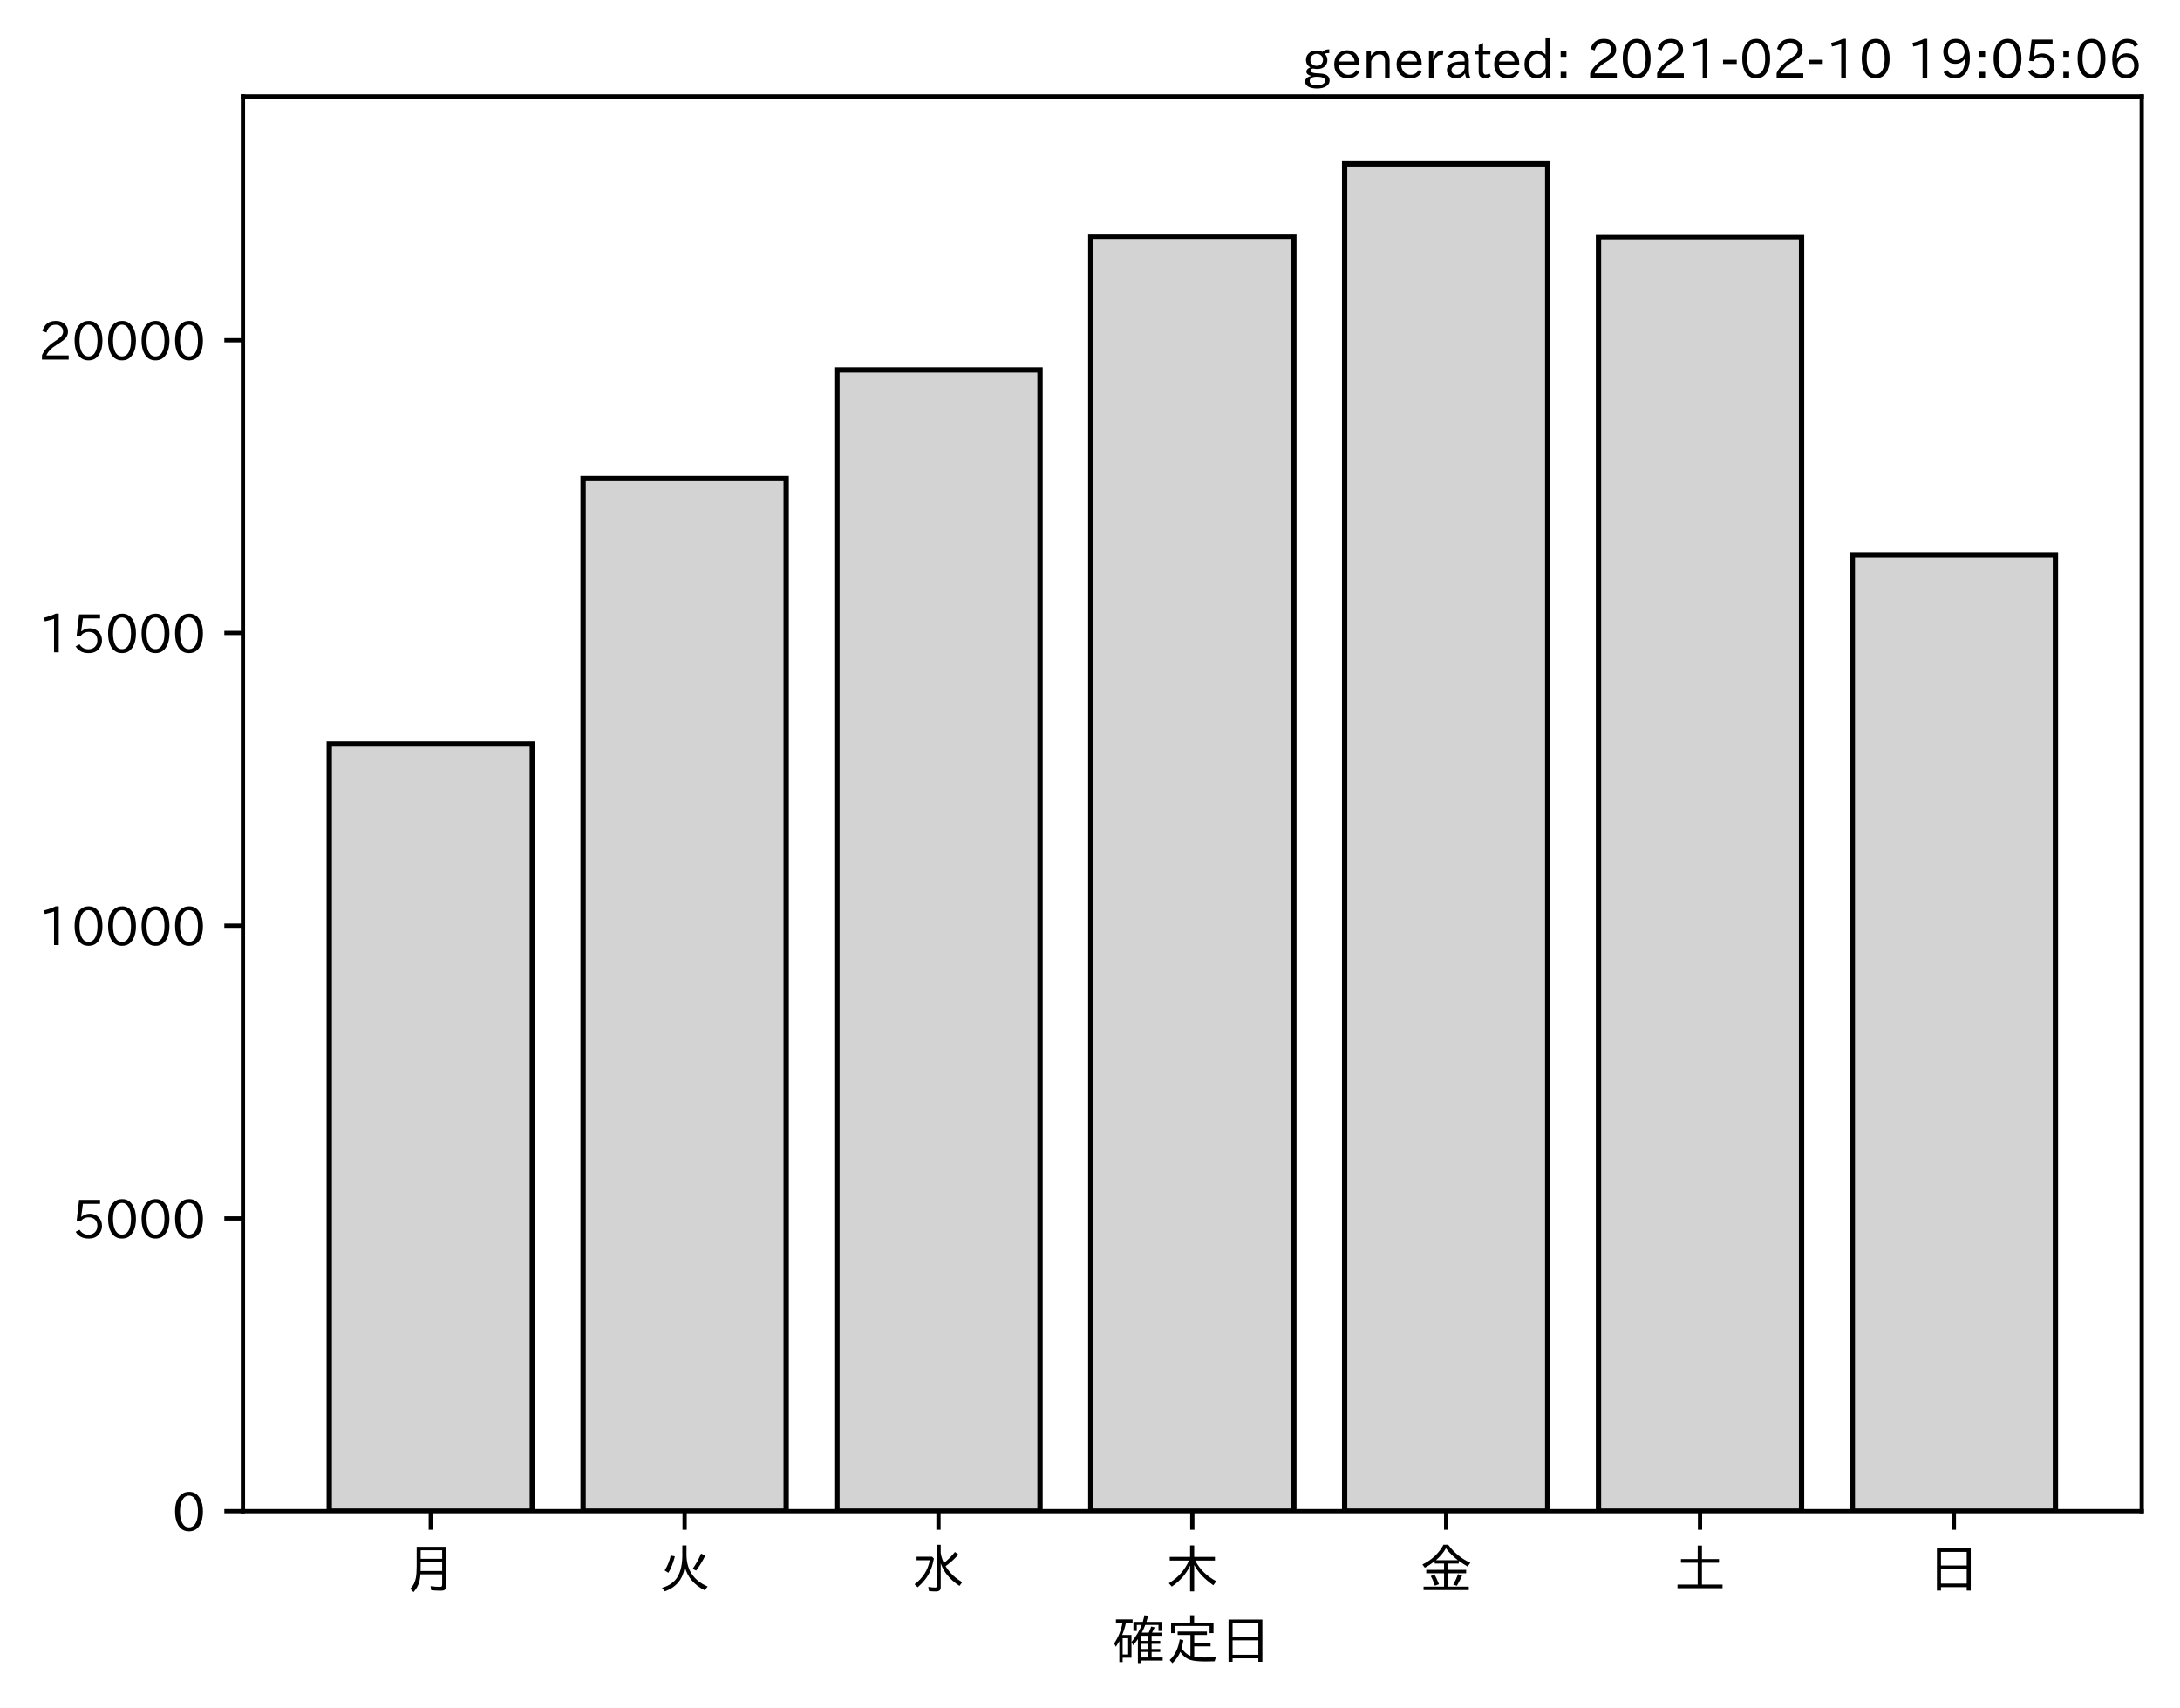
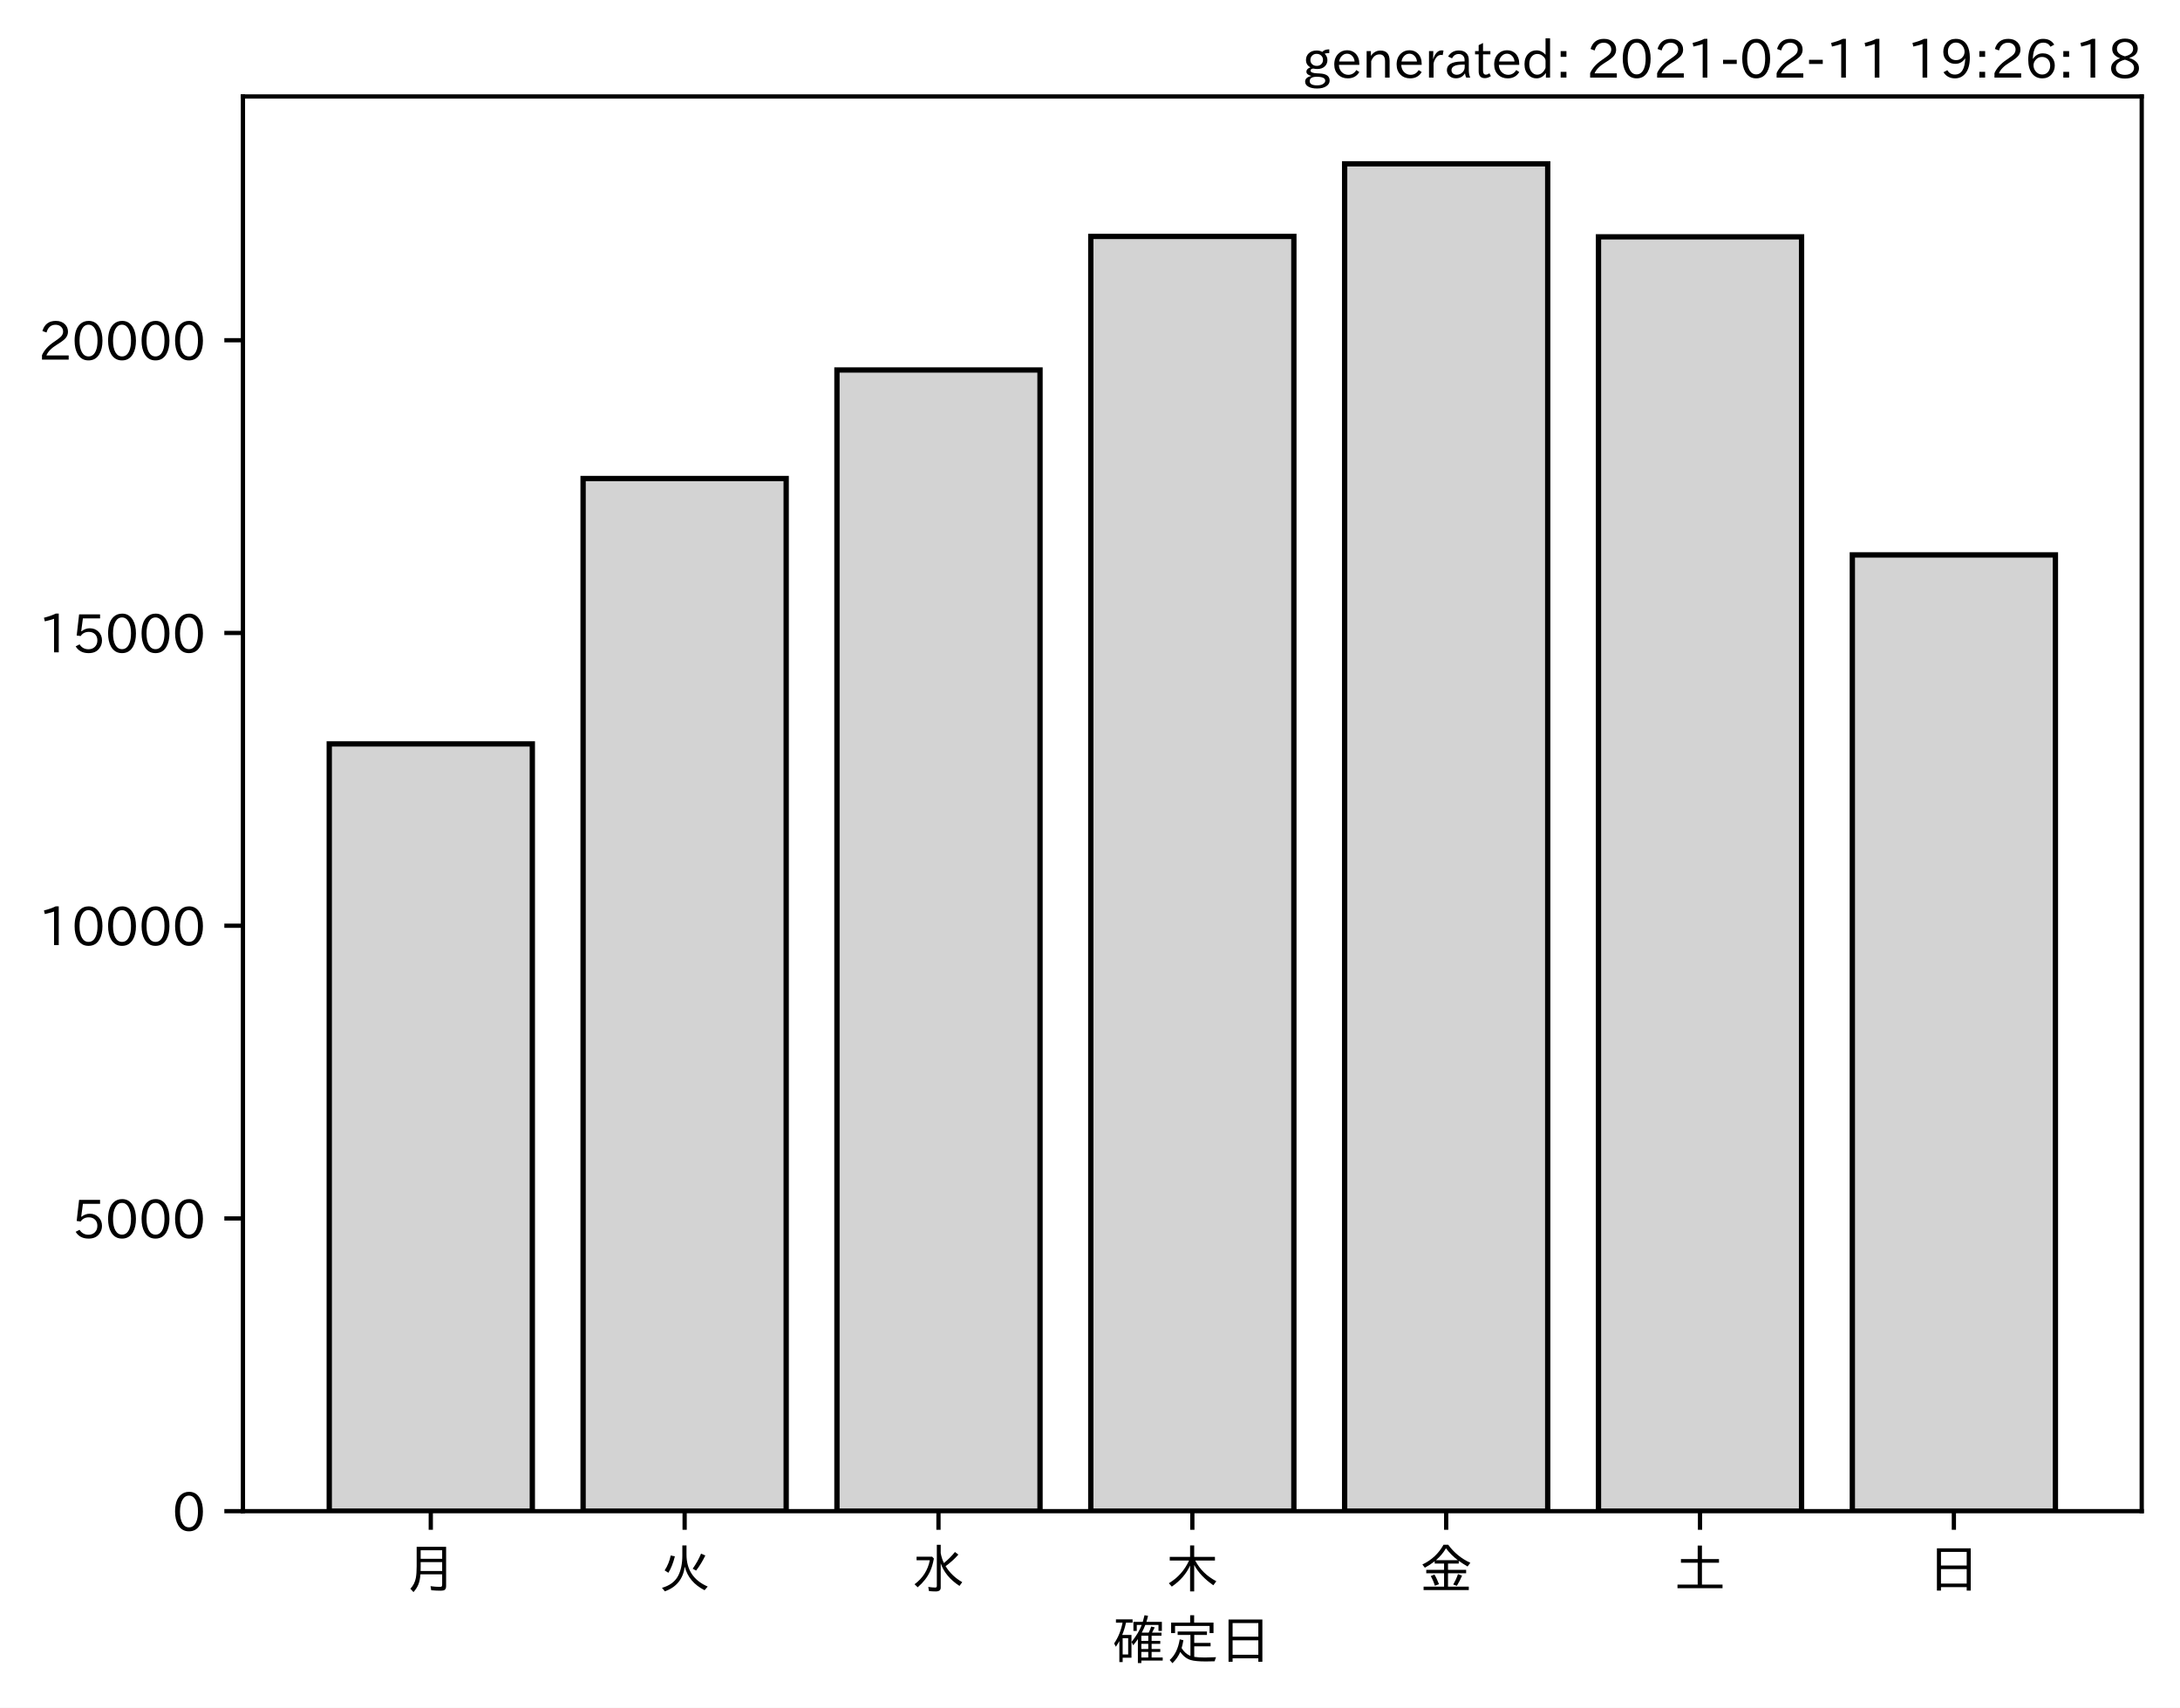
<svg xmlns="http://www.w3.org/2000/svg" xmlns:xlink="http://www.w3.org/1999/xlink" height="321.24pt" version="1.1" viewBox="0 0 410.012 321.24" width="410.012pt">
  <defs>
    <style type="text/css">*{stroke-linecap:butt;stroke-linejoin:round;}</style>
  </defs>
  <g id="figure_1">
    <g id="patch_1">
      <path d="M 0 321.24  L 410.012 321.24  L 410.012 0  L 0 0  z " style="fill:#ffffff;" />
    </g>
    <g id="axes_1">
      <g id="patch_2">
        <path d="M 45.692 284.259  L 402.812 284.259  L 402.812 18.147  L 45.692 18.147  z " style="fill:#ffffff;" />
      </g>
      <g id="patch_3">
-         <path clip-path="url(#p4cdbdfbfdc)" d="M 61.925 284.259  L 100.12 284.259  L 100.12 139.934  L 61.925 139.934  z " style="fill:#d3d3d3;stroke:#000000;stroke-linejoin:miter;" />
+         <path clip-path="url(#pacac298d84)" d="M 61.925 284.259  L 100.12 284.259  L 100.12 139.934  L 61.925 139.934  z " style="fill:#d3d3d3;stroke:#000000;stroke-linejoin:miter;" />
      </g>
      <g id="patch_4">
-         <path clip-path="url(#p4cdbdfbfdc)" d="M 109.668 284.259  L 147.863 284.259  L 147.863 90.013  L 109.668 90.013  z " style="fill:#d3d3d3;stroke:#000000;stroke-linejoin:miter;" />
+         <path clip-path="url(#pacac298d84)" d="M 109.668 284.259  L 147.863 284.259  L 147.863 90.013  L 109.668 90.013  z " style="fill:#d3d3d3;stroke:#000000;stroke-linejoin:miter;" />
      </g>
      <g id="patch_5">
-         <path clip-path="url(#p4cdbdfbfdc)" d="M 157.412 284.259  L 195.606 284.259  L 195.606 69.595  L 157.412 69.595  z " style="fill:#d3d3d3;stroke:#000000;stroke-linejoin:miter;" />
+         <path clip-path="url(#pacac298d84)" d="M 157.412 284.259  L 195.606 284.259  L 195.606 69.595  L 157.412 69.595  z " style="fill:#d3d3d3;stroke:#000000;stroke-linejoin:miter;" />
      </g>
      <g id="patch_6">
-         <path clip-path="url(#p4cdbdfbfdc)" d="M 205.155 284.259  L 243.35 284.259  L 243.35 44.475  L 205.155 44.475  z " style="fill:#d3d3d3;stroke:#000000;stroke-linejoin:miter;" />
+         <path clip-path="url(#pacac298d84)" d="M 205.155 284.259  L 243.35 284.259  L 243.35 44.475  L 205.155 44.475  z " style="fill:#d3d3d3;stroke:#000000;stroke-linejoin:miter;" />
      </g>
      <g id="patch_7">
-         <path clip-path="url(#p4cdbdfbfdc)" d="M 252.898 284.259  L 291.093 284.259  L 291.093 30.819  L 252.898 30.819  z " style="fill:#d3d3d3;stroke:#000000;stroke-linejoin:miter;" />
+         <path clip-path="url(#pacac298d84)" d="M 252.898 284.259  L 291.093 284.259  L 291.093 30.819  L 252.898 30.819  z " style="fill:#d3d3d3;stroke:#000000;stroke-linejoin:miter;" />
      </g>
      <g id="patch_8">
-         <path clip-path="url(#p4cdbdfbfdc)" d="M 300.641 284.259  L 338.836 284.259  L 338.836 44.552  L 300.641 44.552  z " style="fill:#d3d3d3;stroke:#000000;stroke-linejoin:miter;" />
+         <path clip-path="url(#pacac298d84)" d="M 300.641 284.259  L 338.836 284.259  L 338.836 44.552  L 300.641 44.552  z " style="fill:#d3d3d3;stroke:#000000;stroke-linejoin:miter;" />
      </g>
      <g id="patch_9">
-         <path clip-path="url(#p4cdbdfbfdc)" d="M 348.385 284.259  L 386.579 284.259  L 386.579 104.385  L 348.385 104.385  z " style="fill:#d3d3d3;stroke:#000000;stroke-linejoin:miter;" />
+         <path clip-path="url(#pacac298d84)" d="M 348.385 284.259  L 386.579 284.259  L 386.579 104.385  L 348.385 104.385  z " style="fill:#d3d3d3;stroke:#000000;stroke-linejoin:miter;" />
      </g>
      <g id="matplotlib.axis_1">
        <g id="xtick_1">
          <g id="line2d_1">
            <defs>
-               <path d="M 0 0  L 0 3.5  " id="m7fee6ddbce" style="stroke:#000000;stroke-width:0.8;" />
+               <path d="M 0 0  L 0 3.5  " id="me0d0ecf1be" style="stroke:#000000;stroke-width:0.8;" />
            </defs>
            <g>
-               <use style="stroke:#000000;stroke-width:0.8;" x="81.022" xlink:href="#m7fee6ddbce" y="284.259" />
+               <use style="stroke:#000000;stroke-width:0.8;" x="81.022" xlink:href="#me0d0ecf1be" y="284.259" />
            </g>
          </g>
          <g id="text_1">
            <g transform="translate(76.02224 298.7493)scale(0.1 -0.1)">
              <defs>
                <path d="M 78.812 77.875  L 78.812 4  Q 78.812 -1.219 76.078 -3.172  Q 73.969 -4.688 68.797 -4.688  Q 60.844 -4.688 50.828 -3.859  L 49.516 3.812  Q 58.594 2.484 67.094 2.484  Q 70.359 2.484 71.047 4.109  Q 71.391 4.891 71.391 6.844  L 71.391 26.125  L 30.516 26.125  Q 29.781 14.938 26.812 7.422  Q 24.031 0.094 17.438 -7.375  L 11.625 -0.984  Q 19.672 7.422 21.922 19.438  Q 23.438 27.688 23.438 41.406  L 23.438 77.875  z M 30.953 71.391  L 30.953 55.328  L 71.391 55.328  L 71.391 71.391  z M 30.953 49.125  L 30.953 39.938  Q 30.953 35.75 30.859 33.547  L 30.859 32.328  L 71.391 32.328  L 71.391 49.125  z " id="IPAexGothic-26376" />
              </defs>
              <use xlink:href="#IPAexGothic-26376" />
            </g>
          </g>
        </g>
        <g id="xtick_2">
          <g id="line2d_2">
            <g>
-               <use style="stroke:#000000;stroke-width:0.8;" x="128.766" xlink:href="#m7fee6ddbce" y="284.259" />
+               <use style="stroke:#000000;stroke-width:0.8;" x="128.766" xlink:href="#me0d0ecf1be" y="284.259" />
            </g>
          </g>
          <g id="text_2">
            <g transform="translate(123.7656 298.7493)scale(0.1 -0.1)">
              <defs>
                <path d="M 53.516 80.422  L 53.516 63.188  Q 53.516 20.359 93.406 3.078  L 87.5 -3.812  Q 57.672 11.328 50.297 40.375  Q 45.359 5.672 12.797 -5.906  L 7.422 0.688  Q 28.859 6.844 37.406 22.609  Q 45.703 37.844 45.703 62.016  L 45.703 80.422  z M 12.406 33.5  Q 20.703 46.141 23.828 61.531  L 31.641 59.906  Q 27 41.312 19.438 29  z M 65.141 36.625  Q 74.656 50.047 80.906 64.984  L 88.922 61.531  Q 81.109 45.406 71.531 33.109  z " id="IPAexGothic-28779" />
              </defs>
              <use xlink:href="#IPAexGothic-28779" />
            </g>
          </g>
        </g>
        <g id="xtick_3">
          <g id="line2d_3">
            <g>
-               <use style="stroke:#000000;stroke-width:0.8;" x="176.509" xlink:href="#m7fee6ddbce" y="284.259" />
+               <use style="stroke:#000000;stroke-width:0.8;" x="176.509" xlink:href="#me0d0ecf1be" y="284.259" />
            </g>
          </g>
          <g id="text_3">
            <g transform="translate(171.5089 298.7493)scale(0.1 -0.1)">
              <defs>
                <path d="M 54.203 65.922  Q 56.156 55.562 60.203 47.312  Q 71.578 56.453 81 68.109  L 87.406 63.188  Q 77.25 51.516 63.375 41.406  Q 75 22.609 94.672 11.375  L 89.5 4.297  Q 62.75 21.781 54.203 46.781  L 54.203 0.984  Q 54.203 -6.109 44.875 -6.109  Q 38.812 -6.109 32.172 -5.422  L 30.766 2.391  Q 38.422 1.219 44 1.219  Q 46.875 1.219 46.875 4.109  L 46.875 81.688  L 54.203 81.688  z M 8.797 59.281  L 38.094 59.281  L 41.359 55.766  Q 38.672 41.219 34.078 31.297  Q 26.656 15.375 10.891 1.703  L 4.984 7.422  Q 28.266 24.656 33.688 52.594  L 8.797 52.594  z " id="IPAexGothic-27700" />
              </defs>
              <use xlink:href="#IPAexGothic-27700" />
            </g>
          </g>
        </g>
        <g id="xtick_4">
          <g id="line2d_4">
            <g>
-               <use style="stroke:#000000;stroke-width:0.8;" x="224.252" xlink:href="#m7fee6ddbce" y="284.259" />
+               <use style="stroke:#000000;stroke-width:0.8;" x="224.252" xlink:href="#me0d0ecf1be" y="284.259" />
            </g>
          </g>
          <g id="text_4">
            <g transform="translate(219.2522 298.7493)scale(0.1 -0.1)">
              <defs>
                <path d="M 55.422 52  Q 68.5 27 95.125 13.094  L 89.5 5.516  Q 64.594 22.797 53.516 43.703  L 53.516 -6  L 45.797 -6  L 45.797 42.672  Q 35.5 19.578 11.422 2.984  L 5.812 9.281  Q 31.453 24.75 43.797 52  L 7.516 52  L 7.516 58.891  L 45.797 58.891  L 45.797 80.469  L 53.516 80.469  L 53.516 58.891  L 92.531 58.891  L 92.531 52  z " id="IPAexGothic-26408" />
              </defs>
              <use xlink:href="#IPAexGothic-26408" />
            </g>
          </g>
        </g>
        <g id="xtick_5">
          <g id="line2d_5">
            <g>
-               <use style="stroke:#000000;stroke-width:0.8;" x="271.996" xlink:href="#m7fee6ddbce" y="284.259" />
+               <use style="stroke:#000000;stroke-width:0.8;" x="271.996" xlink:href="#me0d0ecf1be" y="284.259" />
            </g>
          </g>
          <g id="text_5">
            <g transform="translate(266.9955 298.7493)scale(0.1 -0.1)">
              <defs>
                <path d="M 53.469 46.391  L 53.469 34.516  L 87.547 34.516  L 87.547 28.125  L 53.469 28.125  L 53.469 2.984  L 92.531 2.984  L 92.531 -3.516  L 7.516 -3.516  L 7.516 2.984  L 46.047 2.984  L 46.047 28.125  L 12.547 28.125  L 12.547 34.516  L 46.047 34.516  L 46.047 46.391  L 28.422 46.391  L 28.422 50.688  Q 19.734 43.891 9.906 38.531  L 5.219 44.578  Q 31.344 56.984 45.016 81.781  L 53.766 81.781  Q 70.359 59.234 95.453 47.797  L 90.234 40.828  Q 81.547 45.844 73.641 51.469  L 73.641 46.391  z M 72.016 52.688  Q 59.078 62.406 49.562 75.094  Q 42.828 63.141 30.812 52.688  z M 28.719 4.688  Q 26.078 13.719 21 22.797  L 27.875 25.688  Q 31.938 19.188 36.531 7.516  z M 63.188 6.891  Q 68.797 16.406 72.219 26.516  L 79.891 23.578  Q 75.922 14.156 70.125 4.5  z " id="IPAexGothic-37329" />
              </defs>
              <use xlink:href="#IPAexGothic-37329" />
            </g>
          </g>
        </g>
        <g id="xtick_6">
          <g id="line2d_6">
            <g>
-               <use style="stroke:#000000;stroke-width:0.8;" x="319.739" xlink:href="#m7fee6ddbce" y="284.259" />
+               <use style="stroke:#000000;stroke-width:0.8;" x="319.739" xlink:href="#me0d0ecf1be" y="284.259" />
            </g>
          </g>
          <g id="text_6">
            <g transform="translate(314.7388 298.7493)scale(0.1 -0.1)">
              <defs>
                <path d="M 45.609 54.781  L 45.609 80.172  L 53.609 80.172  L 53.609 54.781  L 85.688 54.781  L 85.688 47.906  L 53.609 47.906  L 53.609 6.781  L 92.328 6.781  L 92.328 0  L 7.625 0  L 7.625 6.781  L 45.609 6.781  L 45.609 47.906  L 14.109 47.906  L 14.109 54.781  z " id="IPAexGothic-22303" />
              </defs>
              <use xlink:href="#IPAexGothic-22303" />
            </g>
          </g>
        </g>
        <g id="xtick_7">
          <g id="line2d_7">
            <g>
-               <use style="stroke:#000000;stroke-width:0.8;" x="367.482" xlink:href="#m7fee6ddbce" y="284.259" />
+               <use style="stroke:#000000;stroke-width:0.8;" x="367.482" xlink:href="#me0d0ecf1be" y="284.259" />
            </g>
          </g>
          <g id="text_7">
            <g transform="translate(362.4821 298.7493)scale(0.1 -0.1)">
              <defs>
                <path d="M 81.734 75  L 81.734 -4.5  L 74.125 -4.5  L 74.125 2  L 25.734 2  L 25.734 -4.5  L 18.109 -4.5  L 18.109 75  z M 25.734 68.312  L 25.734 42.672  L 74.125 42.672  L 74.125 68.312  z M 25.734 35.891  L 25.734 8.688  L 74.125 8.688  L 74.125 35.891  z " id="IPAexGothic-26085" />
              </defs>
              <use xlink:href="#IPAexGothic-26085" />
            </g>
          </g>
        </g>
        <g id="text_8">
          <g transform="translate(209.2522 312.1399)scale(0.1 -0.1)">
            <defs>
              <path d="M 67.922 50.297  Q 70.562 55.281 72.609 61.812  L 79.297 60.203  Q 76.172 53.609 74.219 50.297  L 92 50.297  L 92 44.484  L 73.438 44.484  L 73.438 34.719  L 89.703 34.719  L 89.703 29.203  L 73.438 29.203  L 73.438 19.531  L 89.703 19.531  L 89.703 14.016  L 73.438 14.016  L 73.438 3.609  L 94.281 3.609  L 94.281 -2.203  L 54.109 -2.203  L 54.109 -6.984  L 47.609 -6.984  L 47.609 38.188  Q 43.062 31.547 38.812 26.609  L 35.688 32.812  Q 49.359 49.953 54.781 64.797  L 45.516 64.797  L 45.516 53.516  L 39.203 53.516  L 39.203 70.609  L 56.781 70.609  Q 58.594 76.609 60.109 83.109  L 66.703 81.891  Q 65.234 75.531 63.625 70.609  L 92.719 70.609  L 92.719 53.516  L 86.328 53.516  L 86.328 64.797  L 61.531 64.797  Q 58.547 56.984 54.891 50.297  z M 67.141 44.484  L 54.109 44.484  L 54.109 34.719  L 67.141 34.719  z M 67.141 29.203  L 54.109 29.203  L 54.109 19.531  L 67.141 19.531  z M 67.141 14.016  L 54.109 14.016  L 54.109 3.609  L 67.141 3.609  z M 18.109 46  L 35.547 46  L 35.547 3.078  L 18.953 3.078  L 18.953 -5.125  L 12.75 -5.125  L 12.75 34.469  Q 10.156 29.734 6.156 23.781  L 2.938 29.984  Q 14.547 47.078 18.75 69  L 6.344 69  L 6.344 75.297  L 37.641 75.297  L 37.641 69  L 25.25 69  L 24.953 68.016  Q 22.75 57.234 18.109 46  z M 18.953 39.891  L 18.953 9.188  L 29.344 9.188  L 29.344 39.891  z " id="IPAexGothic-30906" />
              <path d="M 53.609 4.734  Q 61.422 3.516 73.578 3.516  Q 81.109 3.516 94.578 4.109  Q 93.172 0.922 92 -3.562  Q 81.781 -3.906 75.688 -3.906  Q 55.766 -3.906 46.922 -1.219  Q 35.297 2.391 27.344 14.109  Q 22.516 2.547 12.594 -7.172  L 7.422 -1.172  Q 22.125 11.859 26.312 37.797  L 33.203 35.984  Q 31.734 27.438 29.828 21.188  Q 36.531 10.594 46.438 6.5  L 46.438 46  L 22.406 46  L 22.406 52.391  L 77.484 52.391  L 77.484 46  L 53.609 46  L 53.609 31  L 84.328 31  L 84.328 24.516  L 53.609 24.516  z M 53.422 69.188  L 89.844 69.188  L 89.844 49.469  L 82.422 49.469  L 82.422 62.891  L 17.531 62.891  L 17.531 49.469  L 10.109 49.469  L 10.109 69.188  L 45.906 69.188  L 45.906 83.016  L 53.422 83.016  z " id="IPAexGothic-23450" />
            </defs>
            <use xlink:href="#IPAexGothic-30906" />
            <use x="100" xlink:href="#IPAexGothic-23450" />
            <use x="200" xlink:href="#IPAexGothic-26085" />
          </g>
        </g>
      </g>
      <g id="matplotlib.axis_2">
        <g id="ytick_1">
          <g id="line2d_8">
            <defs>
-               <path d="M 0 0  L -3.5 0  " id="mb1d45d7d56" style="stroke:#000000;stroke-width:0.8;" />
+               <path d="M 0 0  L -3.5 0  " id="ma811de1d4b" style="stroke:#000000;stroke-width:0.8;" />
            </defs>
            <g>
-               <use style="stroke:#000000;stroke-width:0.8;" x="45.692" xlink:href="#mb1d45d7d56" y="284.259" />
+               <use style="stroke:#000000;stroke-width:0.8;" x="45.692" xlink:href="#ma811de1d4b" y="284.259" />
            </g>
          </g>
          <g id="text_9">
            <g transform="translate(32.39375 288.0039)scale(0.1 -0.1)">
              <defs>
                <path d="M 31.844 73.828  Q 45.016 73.828 52.094 61.625  Q 57.719 51.953 57.719 36.625  Q 57.719 21.438 52.094 11.578  Q 45.125 -0.484 31.5 -0.484  Q 17.922 -0.484 10.938 11.578  Q 5.328 21.438 5.328 36.719  Q 5.328 58.016 15.625 67.719  Q 22.172 73.828 31.844 73.828  z M 31.5 66.656  Q 23.688 66.656 19.188 58.734  Q 14.594 50.734 14.594 36.625  Q 14.594 22.75 19.094 14.797  Q 23.641 6.984 31.5 6.984  Q 40.922 6.984 45.453 18.016  Q 48.438 25.344 48.438 37.109  Q 48.438 50.875 43.844 58.734  Q 39.203 66.656 31.5 66.656  z " id="IPAexGothic-48" />
              </defs>
              <use xlink:href="#IPAexGothic-48" />
            </g>
          </g>
        </g>
        <g id="ytick_2">
          <g id="line2d_9">
            <g>
-               <use style="stroke:#000000;stroke-width:0.8;" x="45.692" xlink:href="#mb1d45d7d56" y="229.194" />
+               <use style="stroke:#000000;stroke-width:0.8;" x="45.692" xlink:href="#ma811de1d4b" y="229.194" />
            </g>
          </g>
          <g id="text_10">
            <g transform="translate(13.49844 232.9394)scale(0.1 -0.1)">
              <defs>
                <path d="M 18.406 40.672  Q 25.531 46.297 33.938 46.297  Q 44 46.297 50.641 39.5  Q 56.844 33.016 56.844 23.391  Q 56.844 14.656 51.516 8.016  Q 44.828 -0.484 31.734 -0.484  Q 14.984 -0.484 7.328 12.25  L 14.656 16.062  Q 20.453 6.781 31.453 6.781  Q 38.531 6.781 43.266 11.188  Q 48.141 15.828 48.141 23.484  Q 48.141 30.719 43.844 35.016  Q 39.359 39.5 32.125 39.5  Q 21.969 39.5 16.75 31.688  L 9.234 32.672  L 13.812 72.406  L 53.219 72.406  L 53.219 64.891  L 20.953 64.891  L 17.719 40.672  z " id="IPAexGothic-53" />
              </defs>
              <use xlink:href="#IPAexGothic-53" />
              <use x="62.988" xlink:href="#IPAexGothic-48" />
              <use x="125.977" xlink:href="#IPAexGothic-48" />
              <use x="188.965" xlink:href="#IPAexGothic-48" />
            </g>
          </g>
        </g>
        <g id="ytick_3">
          <g id="line2d_10">
            <g>
-               <use style="stroke:#000000;stroke-width:0.8;" x="45.692" xlink:href="#mb1d45d7d56" y="174.13" />
+               <use style="stroke:#000000;stroke-width:0.8;" x="45.692" xlink:href="#ma811de1d4b" y="174.13" />
            </g>
          </g>
          <g id="text_11">
            <g transform="translate(7.2 177.8749)scale(0.1 -0.1)">
              <defs>
                <path d="M 38.484 0.984  L 29.688 0.984  L 29.688 64.109  Q 21.438 61.281 12.312 59.328  L 10.688 66.109  Q 23.734 69.391 32.906 73.922  L 38.484 73.922  z " id="IPAexGothic-49" />
              </defs>
              <use xlink:href="#IPAexGothic-49" />
              <use x="62.988" xlink:href="#IPAexGothic-48" />
              <use x="125.977" xlink:href="#IPAexGothic-48" />
              <use x="188.965" xlink:href="#IPAexGothic-48" />
              <use x="251.953" xlink:href="#IPAexGothic-48" />
            </g>
          </g>
        </g>
        <g id="ytick_4">
          <g id="line2d_11">
            <g>
-               <use style="stroke:#000000;stroke-width:0.8;" x="45.692" xlink:href="#mb1d45d7d56" y="119.065" />
+               <use style="stroke:#000000;stroke-width:0.8;" x="45.692" xlink:href="#ma811de1d4b" y="119.065" />
            </g>
          </g>
          <g id="text_12">
            <g transform="translate(7.2 122.8104)scale(0.1 -0.1)">
              <use xlink:href="#IPAexGothic-49" />
              <use x="62.988" xlink:href="#IPAexGothic-53" />
              <use x="125.977" xlink:href="#IPAexGothic-48" />
              <use x="188.965" xlink:href="#IPAexGothic-48" />
              <use x="251.953" xlink:href="#IPAexGothic-48" />
            </g>
          </g>
        </g>
        <g id="ytick_5">
          <g id="line2d_12">
            <g>
-               <use style="stroke:#000000;stroke-width:0.8;" x="45.692" xlink:href="#mb1d45d7d56" y="64.001" />
+               <use style="stroke:#000000;stroke-width:0.8;" x="45.692" xlink:href="#ma811de1d4b" y="64.001" />
            </g>
          </g>
          <g id="text_13">
            <g transform="translate(7.2 67.74582)scale(0.1 -0.1)">
              <defs>
                <path d="M 57.172 0.984  L 6.984 0.984  L 6.984 9.281  Q 12.891 23.047 29.594 34.422  L 32.375 36.281  Q 40.922 42.141 43.609 45.406  Q 46.688 49.266 46.688 53.812  Q 46.688 58.938 43.062 62.547  Q 39.062 66.547 32.562 66.547  Q 19.531 66.547 15.484 52  L 7.766 54.781  Q 13.328 73.828 33.062 73.828  Q 43.844 73.828 50.25 67.438  Q 55.859 61.672 55.859 53.516  Q 55.859 47.469 52.25 42.531  Q 48.922 37.75 36.969 30.281  L 34.859 29  Q 19.625 19.578 15.281 8.891  L 57.172 8.891  z " id="IPAexGothic-50" />
              </defs>
              <use xlink:href="#IPAexGothic-50" />
              <use x="62.988" xlink:href="#IPAexGothic-48" />
              <use x="125.977" xlink:href="#IPAexGothic-48" />
              <use x="188.965" xlink:href="#IPAexGothic-48" />
              <use x="251.953" xlink:href="#IPAexGothic-48" />
            </g>
          </g>
        </g>
      </g>
      <g id="patch_10">
        <path d="M 45.692 284.259  L 45.692 18.147  " style="fill:none;stroke:#000000;stroke-linecap:square;stroke-linejoin:miter;stroke-width:0.8;" />
      </g>
      <g id="patch_11">
        <path d="M 402.812 284.259  L 402.812 18.147  " style="fill:none;stroke:#000000;stroke-linecap:square;stroke-linejoin:miter;stroke-width:0.8;" />
      </g>
      <g id="patch_12">
        <path d="M 45.692 284.259  L 402.812 284.259  " style="fill:none;stroke:#000000;stroke-linecap:square;stroke-linejoin:miter;stroke-width:0.8;" />
      </g>
      <g id="patch_13">
        <path d="M 45.692 18.147  L 402.812 18.147  " style="fill:none;stroke:#000000;stroke-linecap:square;stroke-linejoin:miter;stroke-width:0.8;" />
      </g>
    </g>
    <g id="text_14">
      <g transform="translate(244.9169 14.69063)scale(0.1 -0.1)">
        <defs>
          <path d="M 20.797 17.969  Q 15.719 17.531 15.719 14.062  Q 15.719 9.578 27.547 8.984  L 33.297 8.688  Q 51.609 7.766 51.609 -4.594  Q 51.609 -10.938 45.703 -14.984  Q 39.359 -19.578 28.031 -19.578  Q 17.781 -19.578 11.531 -16.062  Q 5.516 -12.641 5.516 -6.688  Q 5.516 1.312 16.797 3.859  L 16.797 4.203  Q 7.906 6.453 7.906 12.156  Q 7.906 17.438 15.531 20.266  Q 7.125 24.609 7.125 34.078  Q 7.125 41.406 12.016 46.297  Q 17.625 51.906 27.156 51.906  Q 33.203 51.906 37.844 49.266  Q 41.406 53.953 50.922 54.109  L 50.922 47.078  Q 44.344 46.922 42.234 45.906  Q 47.406 40.828 47.406 33.891  Q 47.406 27 42.719 22.266  Q 37.5 17.094 28.328 17.094  Q 24.422 17.094 20.797 17.969  z M 27.094 45.609  Q 22.016 45.609 18.703 42.281  Q 15.438 39.016 15.438 34.078  Q 15.438 29.25 18.5 26.312  Q 21.828 23 27.438 23  Q 32.719 23 35.891 26.219  Q 39.109 29.391 39.109 34.422  Q 39.109 39.016 35.891 42.188  Q 32.516 45.609 27.094 45.609  z M 27.391 2.484  Q 14.109 2.484 14.109 -5.719  Q 14.109 -13.672 28.125 -13.672  Q 37.156 -13.672 41.219 -9.469  Q 43.312 -7.516 43.312 -4.891  Q 43.312 2.484 27.391 2.484  z " id="IPAexGothic-103" />
          <path d="M 13.484 24.906  Q 13.922 16.266 18.891 11.281  Q 23.969 6.203 31.203 6.203  Q 40.719 6.203 46.297 15.094  L 51.906 11.375  Q 44.828 -0.484 30.172 -0.484  Q 19.094 -0.484 11.969 6.594  Q 4.781 13.812 4.781 25.641  Q 4.781 38.188 12.312 45.703  Q 19 52.391 29 52.391  Q 38.422 52.391 44.781 46.188  Q 51.906 38.969 51.906 26.906  L 51.906 24.906  z M 43.062 31.203  Q 42.328 37.984 38.281 41.891  Q 34.281 45.906 28.812 45.906  Q 22.469 45.906 17.969 40.484  Q 14.891 36.812 13.969 31.203  z " id="IPAexGothic-101" />
          <path d="M 52 0.984  L 43.406 0.984  L 43.406 31.891  Q 43.406 44.578 32.906 44.578  Q 22.312 44.578 17.391 31.891  L 17.391 0.984  L 8.797 0.984  L 8.797 50.781  L 16.797 50.781  L 16.797 41.797  Q 23.828 51.812 34.719 51.812  Q 52 51.812 52 32.375  z " id="IPAexGothic-110" />
          <path d="M 36.078 51.812  L 34.578 43.266  Q 32.906 43.609 31.594 43.609  Q 25.828 43.609 22.078 38.188  Q 17.391 31.344 17.391 26.172  L 17.391 0.984  L 8.797 0.984  L 8.797 50.781  L 16.891 50.781  L 16.5 35.984  L 16.703 35.984  Q 22.219 52.203 32.766 52.203  Q 34.469 52.203 36.078 51.812  z " id="IPAexGothic-114" />
          <path d="M 49.312 0.984  L 41.75 0.984  Q 39.984 4.734 39.547 8.688  L 39.203 8.688  Q 33.547 -0.391 22.312 -0.391  Q 14.594 -0.391 9.719 4.5  Q 5.422 8.797 5.422 14.984  Q 5.422 30.422 32.031 31.203  L 38.719 31.391  L 38.719 33.984  Q 38.719 39.203 35.75 42.188  Q 32.625 45.312 27.734 45.312  Q 19.344 45.312 15.141 37.156  L 7.719 40.578  Q 14.656 52 27.938 52  Q 37.109 52 42.047 46.875  Q 46.625 42.281 46.625 33.891  L 46.625 15.578  Q 46.625 6.25 49.312 0.984  z M 38.922 25.391  L 33.453 25.297  Q 14.109 24.859 14.109 14.891  Q 14.109 11.375 16.406 9.078  Q 19.234 6.297 23.828 6.297  Q 30.219 6.297 34.906 10.984  Q 38.922 15.141 38.922 21  z " id="IPAexGothic-97" />
          <path d="M 33.203 3.766  Q 27.641 -0.094 21.828 -0.094  Q 10.203 -0.094 10.203 12.984  L 10.203 44.672  L 3.422 44.672  L 3.422 50.781  L 10.203 50.781  L 10.203 61.969  L 18.406 66.062  L 18.406 50.781  L 32.234 50.781  L 32.234 44.672  L 18.406 44.672  L 18.406 14.156  Q 18.406 6.5 23.641 6.5  Q 27.156 6.5 30.328 9.188  z " id="IPAexGothic-116" />
          <path d="M 52.984 0.984  L 45.172 0.984  L 45.172 9.672  Q 38.141 -0.484 27.391 -0.484  Q 18.453 -0.484 12.312 5.812  Q 4.891 13.188 4.891 25.984  Q 4.891 38.531 12.062 45.906  Q 18.266 52.203 27.391 52.203  Q 37.25 52.203 44.484 43.891  L 44.484 74.906  L 52.984 74.906  z M 44.484 20.359  L 44.484 32.766  Q 44.484 37.703 38.375 42.281  Q 34.078 45.406 28.953 45.406  Q 23.188 45.406 19.188 41.406  Q 13.875 36.078 13.875 26.219  Q 13.875 17.328 18.266 11.719  Q 22.516 6.391 28.859 6.391  Q 36.281 6.391 41.5 13.672  Q 44.484 17.719 44.484 20.359  z " id="IPAexGothic-100" />
          <path d="M 21.391 39.984  L 10.5 39.984  L 10.5 50.781  L 21.391 50.781  z M 21.391 0.984  L 10.5 0.984  L 10.5 11.766  L 21.391 11.766  z " id="IPAexGothic-58" />
          <path id="IPAexGothic-32" />
          <path d="M 30.766 26.609  L 4.984 26.609  L 4.984 34.422  L 30.766 34.422  z " id="IPAexGothic-45" />
          <path d="M 46.625 36.812  Q 39.75 26.812 28.328 26.812  Q 19.578 26.812 13.234 32.125  Q 5.719 38.422 5.719 49.422  Q 5.719 59.578 12.016 66.656  Q 18.453 73.828 29.203 73.828  Q 43.75 73.828 50.641 61.719  Q 55.609 52.781 55.609 38.625  Q 55.609 19.531 47.516 9.188  Q 39.891 -0.484 27.641 -0.484  Q 13.422 -0.484 6.109 10.984  L 13.328 14.891  Q 18.062 6.688 27.391 6.688  Q 45.656 6.688 47.016 36.812  z M 29.5 66.844  Q 22.656 66.844 18.312 61.719  Q 14.406 57.078 14.406 50  Q 14.406 42.828 18.109 38.719  Q 22.406 33.797 29.781 33.797  Q 37.984 33.797 42.625 40.188  Q 45.703 44.484 45.703 49.516  Q 45.703 55.516 42.094 60.359  Q 37.109 66.844 29.5 66.844  z " id="IPAexGothic-57" />
          <path d="M 16.5 36.375  Q 23.578 46.578 34.906 46.578  Q 45.406 46.578 51.812 39.266  Q 57.422 32.906 57.422 23.781  Q 57.422 13.812 51.125 6.781  Q 44.578 -0.484 34.031 -0.484  Q 21.484 -0.484 14.406 9.078  Q 7.516 18.406 7.516 34.812  Q 7.516 53.516 15.828 64.203  Q 23.344 73.828 35.5 73.828  Q 49.859 73.828 56.391 62.891  L 49.219 58.984  Q 45.219 66.656 35.938 66.656  Q 17.484 66.656 16.109 36.375  z M 33.453 39.797  Q 26.312 39.797 21.625 34.469  Q 17.438 29.688 17.438 24.078  Q 17.438 18.062 21.141 13.188  Q 26.125 6.688 33.734 6.688  Q 41.703 6.688 45.953 13.188  Q 48.828 17.625 48.828 23.484  Q 48.828 30.375 45.016 34.812  Q 40.625 39.797 33.453 39.797  z " id="IPAexGothic-54" />
+           <path d="M 39.703 37.891  Q 57.812 31.734 57.812 18.703  Q 57.812 8.453 48.438 3.078  Q 41.609 -0.875 31.5 -0.875  Q 21.344 -0.875 14.5 3.078  Q 5.422 8.297 5.422 18.406  Q 5.422 31.062 22.016 37.203  L 22.016 37.5  Q 7.516 42.719 7.516 54.828  Q 7.516 64.062 15.328 69.625  Q 21.969 74.312 31.547 74.312  Q 42.234 74.312 48.922 68.797  Q 55.516 63.578 55.516 55.719  Q 55.516 42.281 39.703 38.188  z M 31.594 41.016  Q 46.828 44.625 46.828 55.125  Q 46.828 61.188 41.797 64.844  Q 37.703 67.922 31.5 67.922  Q 25.094 67.922 20.797 64.5  Q 16.406 60.891 16.406 55.031  Q 16.406 49.219 21.094 45.703  Q 23.344 43.891 26.906 42.531  Q 31 40.875 31.594 41.016  z M 30.906 34.516  Q 14.406 30.172 14.406 19  Q 14.406 12.109 20.516 8.688  Q 25.094 6.109 31.391 6.109  Q 40.234 6.109 45.016 10.891  Q 48.531 14.406 48.531 19.531  Q 48.531 24.906 43.656 28.906  Q 40.766 31.156 36.719 32.812  Q 31.984 34.719 30.906 34.516  z " id="IPAexGothic-56" />
        </defs>
        <use xlink:href="#IPAexGothic-103" />
        <use x="55.518" xlink:href="#IPAexGothic-101" />
        <use x="112.402" xlink:href="#IPAexGothic-110" />
        <use x="172.803" xlink:href="#IPAexGothic-101" />
        <use x="229.688" xlink:href="#IPAexGothic-114" />
        <use x="266.699" xlink:href="#IPAexGothic-97" />
        <use x="321.68" xlink:href="#IPAexGothic-116" />
        <use x="356.299" xlink:href="#IPAexGothic-101" />
        <use x="413.184" xlink:href="#IPAexGothic-100" />
        <use x="475.586" xlink:href="#IPAexGothic-58" />
        <use x="507.568" xlink:href="#IPAexGothic-32" />
        <use x="534.57" xlink:href="#IPAexGothic-50" />
        <use x="597.559" xlink:href="#IPAexGothic-48" />
        <use x="660.547" xlink:href="#IPAexGothic-50" />
        <use x="723.535" xlink:href="#IPAexGothic-49" />
        <use x="786.523" xlink:href="#IPAexGothic-45" />
        <use x="822.314" xlink:href="#IPAexGothic-48" />
        <use x="885.303" xlink:href="#IPAexGothic-50" />
        <use x="948.291" xlink:href="#IPAexGothic-45" />
        <use x="984.082" xlink:href="#IPAexGothic-49" />
-         <use x="1047.07" xlink:href="#IPAexGothic-48" />
+         <use x="1047.07" xlink:href="#IPAexGothic-49" />
        <use x="1110.059" xlink:href="#IPAexGothic-32" />
        <use x="1137.061" xlink:href="#IPAexGothic-49" />
        <use x="1200.049" xlink:href="#IPAexGothic-57" />
        <use x="1263.037" xlink:href="#IPAexGothic-58" />
-         <use x="1295.02" xlink:href="#IPAexGothic-48" />
-         <use x="1358.008" xlink:href="#IPAexGothic-53" />
+         <use x="1295.02" xlink:href="#IPAexGothic-50" />
+         <use x="1358.008" xlink:href="#IPAexGothic-54" />
        <use x="1420.996" xlink:href="#IPAexGothic-58" />
-         <use x="1452.979" xlink:href="#IPAexGothic-48" />
-         <use x="1515.967" xlink:href="#IPAexGothic-54" />
+         <use x="1452.979" xlink:href="#IPAexGothic-49" />
+         <use x="1515.967" xlink:href="#IPAexGothic-56" />
      </g>
    </g>
  </g>
  <defs>
-     <clipPath id="p4cdbdfbfdc">
+     <clipPath id="pacac298d84">
      <rect height="266.112" width="357.12" x="45.692" y="18.147" />
    </clipPath>
  </defs>
</svg>
